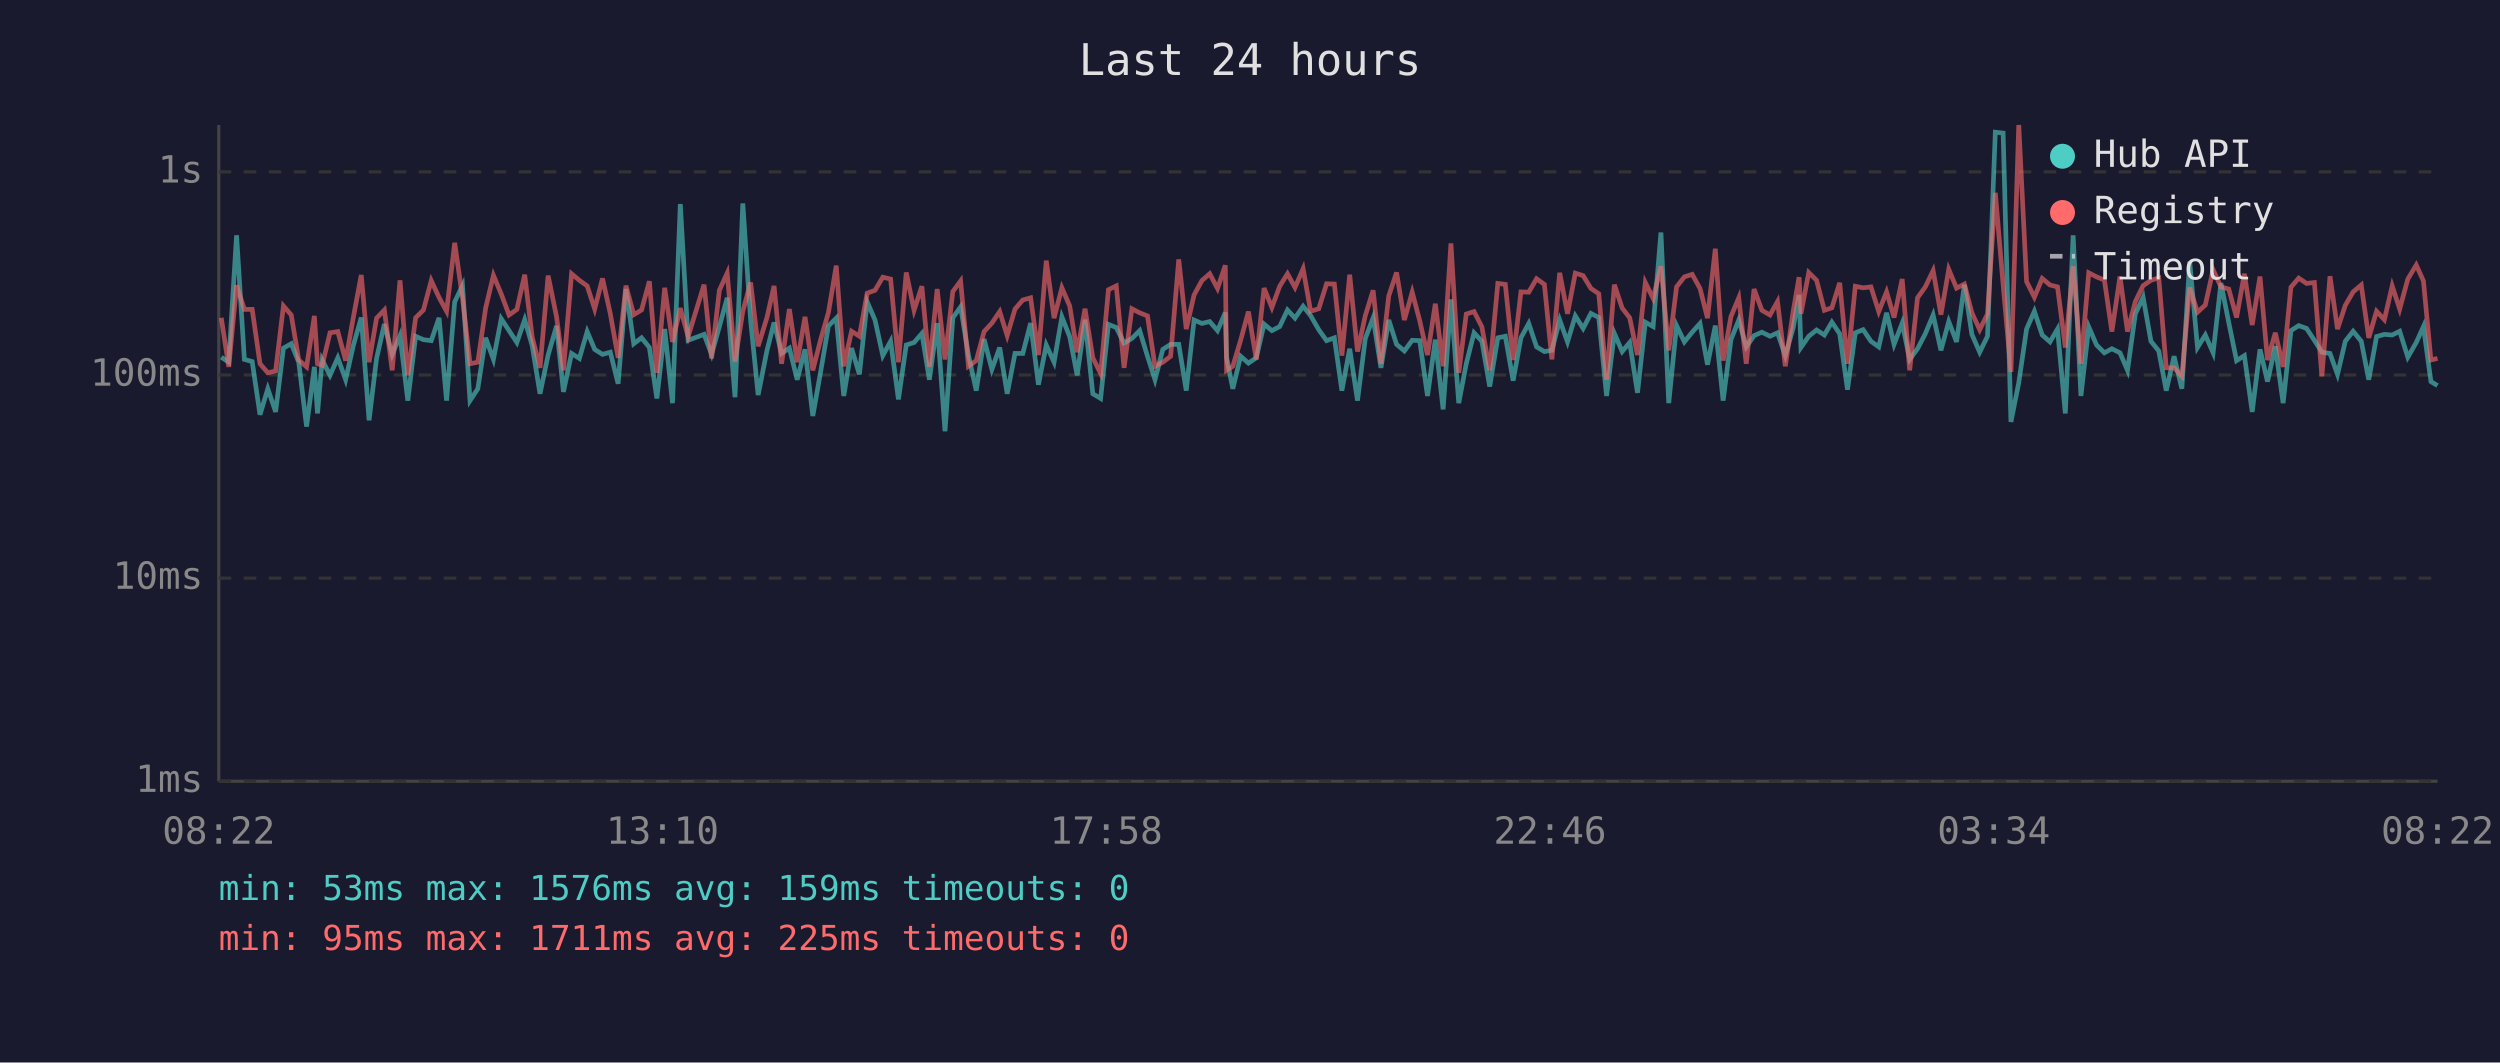
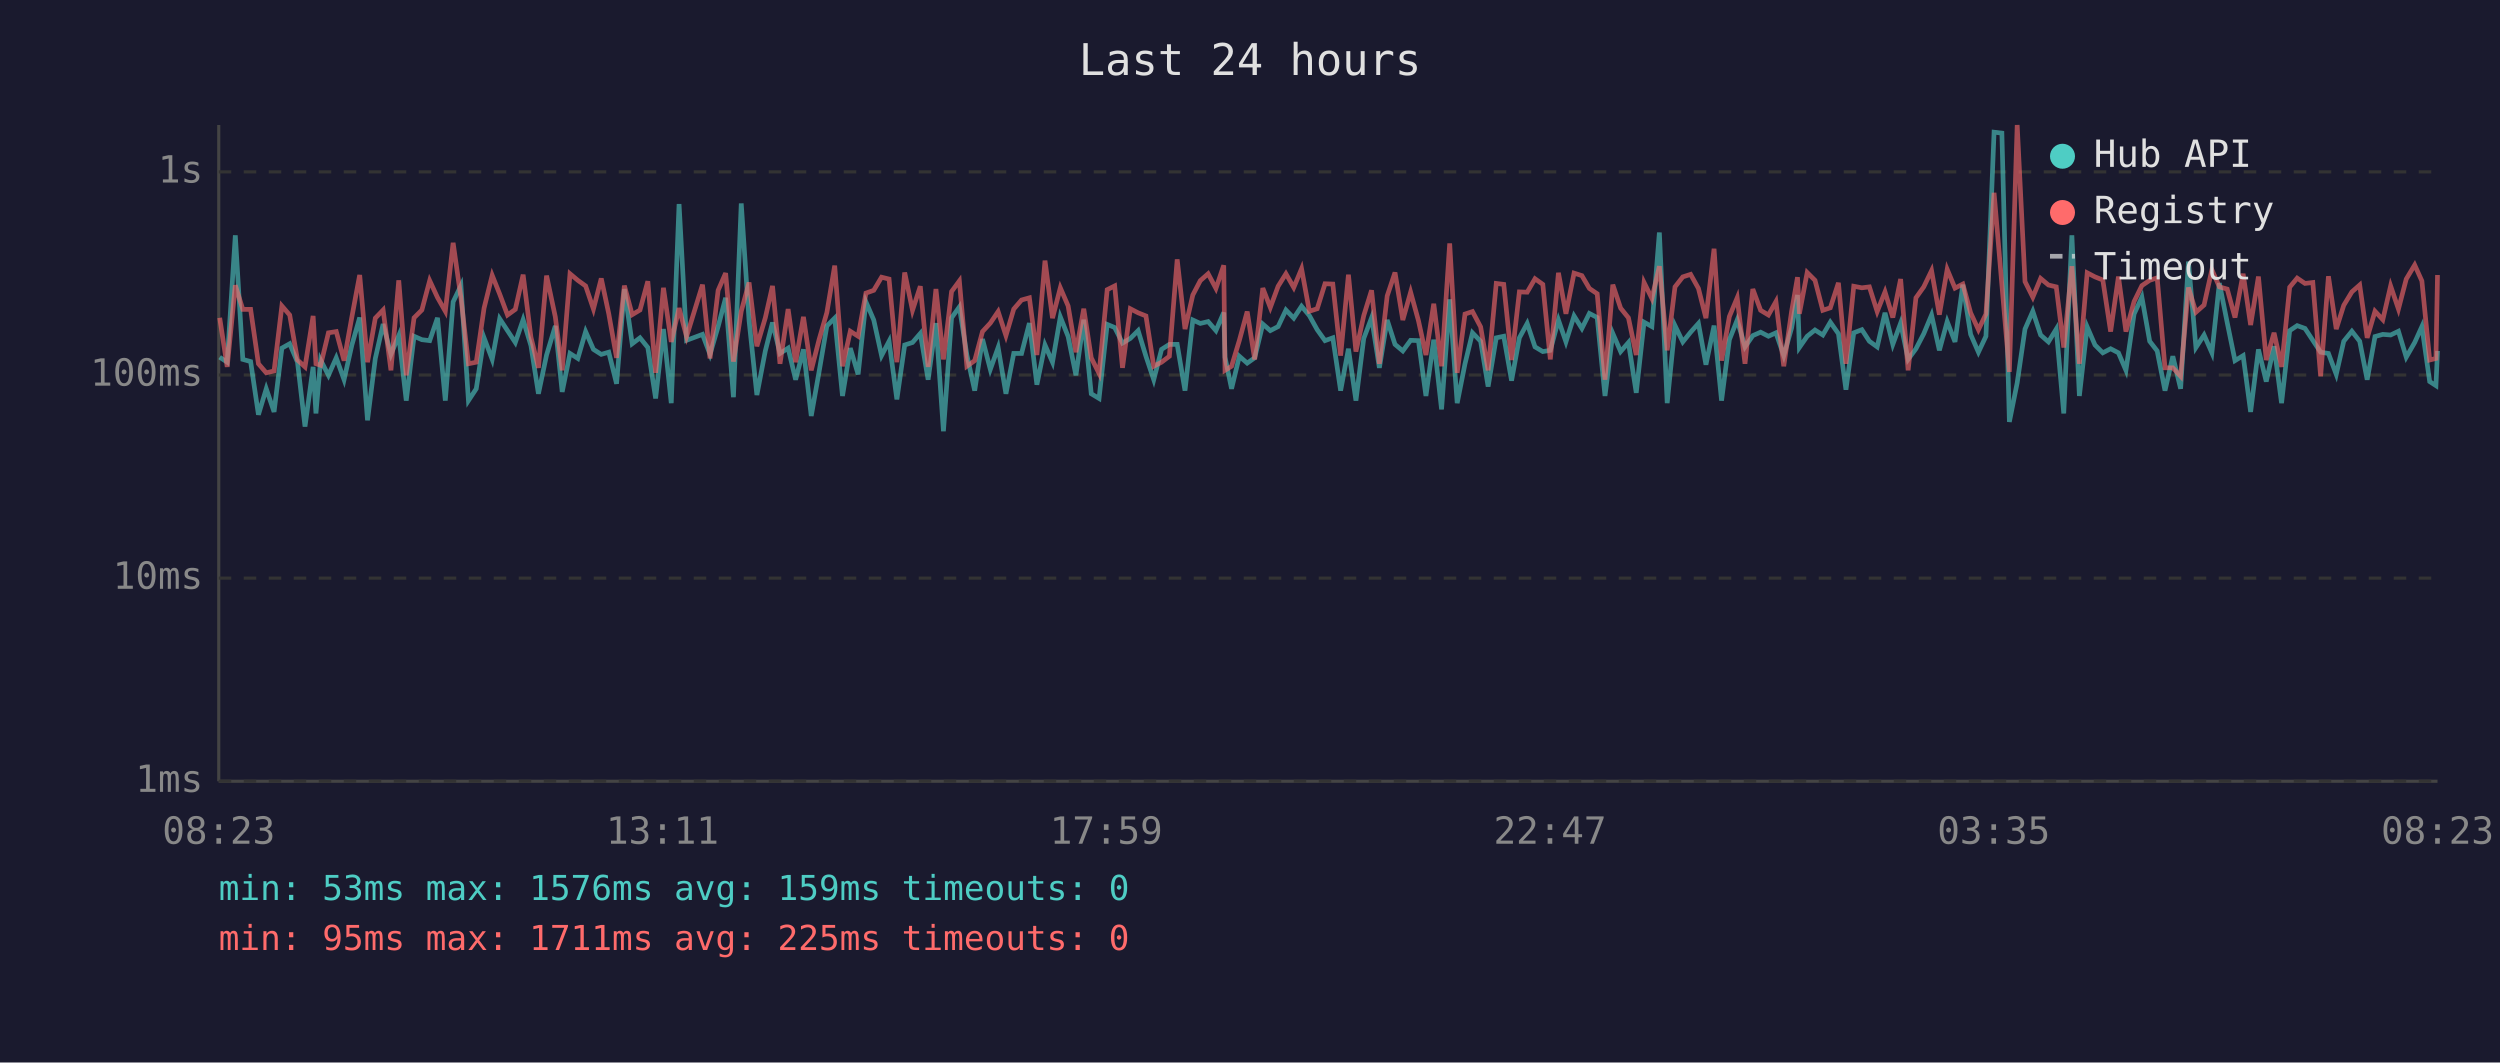
<svg xmlns="http://www.w3.org/2000/svg" viewBox="0 0 800 340" font-family="monospace" font-size="12">
  <rect width="800" height="340" fill="#1a1a2e" />
  <text x="400" y="24" fill="#e0e0e0" font-size="14" text-anchor="middle">Last 24 hours</text>
  <line x1="70" y1="40" x2="70" y2="250" stroke="#444" stroke-width="1" />
  <line x1="70" y1="250" x2="780" y2="250" stroke="#444" stroke-width="1" />
  <line x1="70" y1="250" x2="780" y2="250" stroke="#333" stroke-width="1" stroke-dasharray="4" />
  <text x="65" y="250" fill="#888" text-anchor="end" dominant-baseline="middle">1ms</text>
  <line x1="70" y1="185" x2="780" y2="185" stroke="#333" stroke-width="1" stroke-dasharray="4" />
  <text x="65" y="185" fill="#888" text-anchor="end" dominant-baseline="middle">10ms</text>
  <line x1="70" y1="120" x2="780" y2="120" stroke="#333" stroke-width="1" stroke-dasharray="4" />
  <text x="65" y="120" fill="#888" text-anchor="end" dominant-baseline="middle">100ms</text>
  <line x1="70" y1="55" x2="780" y2="55" stroke="#333" stroke-width="1" stroke-dasharray="4" />
  <text x="65" y="55" fill="#888" text-anchor="end" dominant-baseline="middle">1s</text>
-   <text x="70" y="270" fill="#888" text-anchor="middle">08:22</text>
-   <text x="212" y="270" fill="#888" text-anchor="middle">13:10</text>
-   <text x="354" y="270" fill="#888" text-anchor="middle">17:58</text>
-   <text x="496" y="270" fill="#888" text-anchor="middle">22:46</text>
-   <text x="638" y="270" fill="#888" text-anchor="middle">03:34</text>
-   <text x="780" y="270" fill="#888" text-anchor="middle">08:22</text>
-   <polyline points="70.8,114.3 73.2,115.9 75.7,75.3 78.2,115.0 80.7,115.7 83.2,132.7 85.7,124.4 88.2,131.8 90.7,111.4 93.2,110.0 95.6,115.9 98.1,136.5 100.6,117.4 101.6,132.3 103.1,115.2 105.6,120.1 108.1,114.5 110.6,121.5 113.1,110.4 115.6,101.6 118.1,134.5 120.5,114.7 123.0,103.7 125.5,113.4 128.0,107.4 130.5,128.2 133.0,107.6 135.5,108.7 138.0,109.0 140.5,101.7 142.9,128.2 145.5,96.6 148.0,91.4 150.4,128.2 152.9,124.4 155.4,108.1 157.9,115.0 160.4,102.0 162.9,105.8 165.4,109.6 167.9,102.3 170.3,110.6 172.8,126.0 175.4,113.6 178.1,104.3 180.3,125.4 182.9,113.1 185.4,114.7 187.9,106.1 190.3,111.8 192.8,113.4 195.3,112.7 197.8,122.8 200.3,92.5 202.8,110.0 205.3,108.1 207.8,111.2 210.2,127.5 212.7,105.3 215.2,129.0 217.7,65.3 220.2,108.9 225.3,107.0 227.7,113.4 230.2,104.5 232.7,95.3 235.2,127.1 237.7,65.1 240.2,102.6 242.6,126.4 245.4,112.3 247.7,103.2 250.1,113.1 252.6,111.4 255.1,121.5 257.6,111.8 260.1,133.1 262.6,119.0 265.1,104.3 267.6,101.8 270.0,126.7 272.5,111.4 275.0,119.8 277.5,96.6 280.0,102.4 282.5,113.8 285.0,109.2 287.5,127.8 290.0,110.4 292.5,109.6 295.0,106.7 297.4,121.5 299.9,103.4 302.4,138.0 304.9,101.7 307.4,98.2 309.9,113.6 312.4,125.0 314.9,108.5 317.4,118.2 319.9,111.2 322.3,126.0 324.8,113.1 327.3,113.1 329.8,103.4 332.3,123.1 334.8,110.4 337.3,115.9 339.8,101.4 342.3,107.7 344.7,120.1 347.2,102.3 349.7,126.0 352.2,127.5 354.7,103.8 357.2,104.8 359.7,109.8 362.2,108.3 364.7,105.8 367.2,114.0 369.6,121.5 372.1,111.8 374.6,110.2 377.2,110.2 379.6,125.0 382.1,102.4 384.6,103.5 387.1,102.9 389.6,105.8 392.1,100.0 392.5,114.3 394.5,124.4 397.0,114.0 399.5,116.2 402.0,114.5 404.5,103.7 407.0,105.8 409.5,104.5 412.0,99.2 414.4,101.8 417.0,98.0 419.4,101.0 422.0,105.5 424.5,109.0 427.0,108.1 429.4,125.0 431.9,111.6 434.4,128.2 436.9,108.3 439.4,101.7 441.9,117.7 444.4,102.4 446.9,110.2 449.4,112.3 451.9,108.9 454.3,109.0 456.8,126.7 459.3,108.7 461.8,131.0 464.3,95.8 466.8,129.0 469.2,116.4 471.7,106.5 474.2,109.2 476.7,123.7 479.3,108.1 481.7,107.6 484.2,121.8 486.7,108.1 489.2,103.5 491.7,111.0 494.2,112.5 496.6,112.1 499.1,102.4 501.6,109.4 504.1,101.1 506.6,105.1 509.1,100.3 511.6,101.6 514.1,126.7 516.6,106.7 519.1,112.5 521.5,109.6 524.0,125.7 526.5,103.1 529.0,104.5 531.5,74.4 534.0,129.0 536.5,104.2 539.0,109.4 541.5,106.3 544.0,103.5 546.4,116.7 548.9,104.2 551.4,128.2 553.9,108.7 556.4,102.4 558.8,111.0 561.3,107.4 563.8,106.3 566.4,107.6 568.8,106.5 571.3,113.8 573.8,105.0 575.7,94.4 576.3,111.2 578.8,107.6 581.3,105.6 583.8,107.2 586.2,103.1 588.7,106.8 591.2,124.7 593.7,106.5 596.2,105.5 598.7,109.2 601.2,111.0 603.7,100.1 606.1,110.2 608.7,103.4 611.1,115.0 613.6,111.6 616.1,106.8 618.6,100.8 621.1,112.1 623.6,102.9 626.1,109.4 628.6,91.1 631.0,107.0 633.5,112.7 636.0,107.6 638.5,42.3 641.0,42.6 643.5,135.0 646.0,122.5 648.5,105.3 651.0,99.6 653.5,107.2 656.0,109.4 658.4,105.3 660.9,132.3 663.4,75.3 665.9,126.7 668.4,104.6 670.9,110.4 673.4,112.9 675.8,111.6 678.4,112.9 680.8,118.5 683.3,100.5 685.8,95.1 688.3,109.2 690.8,112.3 693.2,125.0 695.7,114.0 698.2,124.4 700.7,83.7 703.2,111.2 705.7,107.2 708.2,112.9 710.7,90.6 713.2,103.2 715.7,115.4 718.2,113.8 720.7,131.8 723.2,111.8 725.6,122.1 728.1,110.8 730.6,129.0 733.1,105.8 735.6,104.2 738.1,105.1 740.6,108.9 743.0,112.7 745.6,113.1 748.0,119.8 750.5,109.2 753.0,106.0 755.6,109.2 758.0,121.5 760.5,107.7 763.0,107.0 765.5,107.2 767.9,106.0 770.5,114.3 773.2,109.6 775.5,104.5 777.9,122.1 780.0,123.4" fill="none" stroke="#4ecdc4" stroke-width="1.5" opacity="0.6" />
-   <polyline points="70.8,101.7 73.2,117.4 75.7,91.3 78.2,99.0 80.7,99.0 83.2,116.4 85.7,119.3 88.2,118.7 90.7,97.9 93.2,100.8 95.6,115.2 98.1,117.4 100.6,101.1 101.6,116.4 103.1,116.9 105.6,106.5 108.1,106.1 110.6,115.4 113.1,101.4 115.6,88.0 118.1,115.9 120.5,101.8 123.0,99.2 125.5,118.5 128.0,89.7 130.5,120.1 133.0,101.7 135.5,99.2 138.0,89.8 140.5,95.2 142.9,99.6 145.5,77.7 148.0,95.3 150.4,116.4 152.9,115.9 155.4,98.6 157.9,88.1 160.4,94.1 162.9,100.8 165.4,99.0 167.9,87.9 170.3,107.9 172.8,117.7 175.4,88.2 178.1,101.4 180.3,118.5 182.9,87.6 185.4,89.7 187.9,91.5 190.3,98.9 192.8,89.1 195.3,100.4 197.8,114.5 200.3,91.4 202.8,100.7 205.3,99.2 207.8,90.0 210.2,119.3 212.7,92.1 215.2,109.4 217.7,98.6 220.2,107.7 225.3,91.1 227.7,114.7 230.2,92.9 232.7,87.4 235.2,115.7 237.7,99.6 240.2,90.4 242.6,110.8 245.4,101.7 247.7,91.5 250.1,116.4 252.6,98.9 255.1,115.9 257.6,101.4 260.1,118.5 262.6,108.7 265.1,100.0 267.6,85.0 270.0,117.2 272.5,106.0 275.0,107.6 277.5,93.8 280.0,92.9 282.5,88.7 285.0,89.3 287.5,115.9 290.0,87.2 292.5,99.3 295.0,91.6 297.4,117.4 299.9,92.5 302.4,115.0 304.9,93.3 307.4,89.9 309.9,117.2 312.4,115.4 314.9,106.1 317.4,103.4 319.9,99.7 322.3,107.4 324.8,98.9 327.3,96.0 329.8,95.3 332.3,113.6 334.8,83.4 337.3,101.8 339.8,92.1 342.3,97.9 344.7,112.7 347.2,98.8 349.7,114.5 352.2,119.5 354.7,92.7 357.2,91.5 359.7,117.7 362.2,98.8 364.7,100.1 367.2,101.1 369.6,117.2 372.1,115.9 374.6,114.0 377.2,83.0 379.6,105.3 382.1,94.4 384.6,89.8 387.1,87.6 389.6,92.3 392.1,84.9 392.5,118.5 394.5,117.2 397.0,108.9 399.5,99.7 402.0,115.0 404.5,92.2 407.0,98.4 409.5,91.6 412.0,87.6 414.4,92.0 417.0,86.0 419.4,99.6 422.0,98.8 424.5,90.8 427.0,90.9 429.4,113.8 431.9,87.9 434.4,112.5 436.9,101.0 439.4,92.9 441.9,116.4 444.4,94.7 446.9,87.2 449.4,102.4 451.9,93.5 454.3,102.6 456.8,113.6 459.3,97.2 461.8,117.2 464.3,77.9 466.8,119.3 469.2,100.5 471.7,99.7 474.2,104.6 476.7,118.5 479.3,90.7 481.7,91.0 484.2,115.2 486.7,93.4 489.2,93.5 491.7,89.2 494.2,91.0 496.6,115.0 499.1,87.3 501.6,100.4 504.1,87.4 506.6,88.2 509.1,92.3 511.6,94.0 514.1,121.5 516.6,91.1 519.1,98.6 521.5,101.7 524.0,113.6 526.5,90.4 529.0,95.5 531.5,85.2 534.0,112.1 536.5,91.8 539.0,88.6 541.5,87.8 544.0,92.3 546.4,101.8 548.9,79.6 551.4,115.4 553.9,101.3 556.4,95.3 558.8,116.4 561.3,92.5 563.8,99.3 566.4,100.8 568.8,96.5 571.3,117.2 573.8,99.7 575.7,88.7 576.3,100.4 578.8,87.2 581.3,89.7 583.8,99.3 586.2,98.5 588.7,90.5 591.2,116.4 593.7,91.6 596.2,92.1 598.7,91.8 601.2,99.7 603.7,93.4 606.1,101.6 608.7,89.3 611.1,118.5 613.6,95.3 616.1,91.8 618.6,86.6 621.1,100.7 623.6,86.2 626.1,92.2 628.6,90.9 631.0,100.1 633.5,105.5 636.0,100.5 638.5,61.7 641.0,91.1 643.5,119.0 646.0,40.0 648.5,90.1 651.0,95.1 653.5,89.1 656.0,91.2 658.4,91.8 660.9,111.2 663.4,85.2 665.9,116.4 668.4,87.3 670.9,88.6 673.4,89.6 675.8,106.1 678.4,88.5 680.8,106.1 683.3,96.5 685.8,91.4 688.3,89.7 690.8,88.9 693.2,117.7 695.7,117.7 698.2,120.4 700.7,92.0 703.2,99.9 705.7,97.6 708.2,86.3 710.7,91.8 713.2,92.5 715.7,101.6 718.2,87.6 720.7,104.0 723.2,88.5 725.6,115.2 728.1,106.5 730.6,117.4 733.1,91.9 735.6,89.0 738.1,90.7 740.6,90.4 743.0,120.4 745.6,88.4 748.0,105.3 750.5,97.7 753.0,93.4 755.6,91.2 758.0,108.1 760.5,99.6 763.0,102.3 765.5,91.5 767.9,98.9 770.5,89.3 773.2,84.8 775.5,89.9 777.9,115.2 780.0,114.7" fill="none" stroke="#ff6b6b" stroke-width="1.5" opacity="0.6" />
+   <text x="70" y="270" fill="#888" text-anchor="middle">08:23</text>
+   <text x="212" y="270" fill="#888" text-anchor="middle">13:11</text>
+   <text x="354" y="270" fill="#888" text-anchor="middle">17:59</text>
+   <text x="496" y="270" fill="#888" text-anchor="middle">22:47</text>
+   <text x="638" y="270" fill="#888" text-anchor="middle">03:35</text>
+   <text x="780" y="270" fill="#888" text-anchor="middle">08:23</text>
+   <polyline points="70.3,114.3 72.7,115.9 75.3,75.3 77.7,115.0 80.2,115.7 82.7,132.7 85.2,124.4 87.7,131.8 90.2,111.4 92.7,110.0 95.2,115.9 97.6,136.5 100.2,117.4 101.1,132.3 102.6,115.2 105.1,120.1 107.6,114.5 110.1,121.5 112.6,110.4 115.1,101.6 117.6,134.5 120.1,114.7 122.6,103.7 125.1,113.4 127.6,107.4 130.0,128.2 132.5,107.6 135.0,108.7 137.5,109.0 140.0,101.7 142.5,128.2 145.0,96.6 147.5,91.4 149.9,128.2 152.4,124.4 154.9,108.1 157.5,115.0 159.9,102.0 162.4,105.8 164.9,109.6 167.4,102.3 169.9,110.6 172.3,126.0 174.9,113.6 177.7,104.3 179.9,125.4 182.4,113.1 184.9,114.7 187.4,106.1 189.9,111.8 192.4,113.4 194.8,112.7 197.3,122.8 199.8,92.5 202.3,110.0 204.8,108.1 207.3,111.2 209.8,127.5 212.3,105.3 214.8,129.0 217.3,65.3 219.7,108.9 224.8,107.0 227.2,113.4 229.8,104.5 232.2,95.3 234.7,127.1 237.2,65.1 239.7,102.6 242.2,126.4 244.9,112.3 247.2,103.2 249.6,113.1 252.2,111.4 254.6,121.5 257.1,111.8 259.6,133.1 262.1,119.0 264.6,104.3 267.1,101.8 269.6,126.7 272.1,111.4 274.6,119.8 277.1,96.6 279.6,102.4 282.1,113.8 284.5,109.2 287.0,127.8 289.5,110.4 292.0,109.6 294.5,106.7 297.0,121.5 299.5,103.4 301.9,138.0 304.5,101.7 307.0,98.2 309.4,113.6 311.9,125.0 314.4,108.5 316.9,118.2 319.4,111.2 321.9,126.0 324.4,113.1 326.9,113.1 329.4,103.4 331.8,123.1 334.4,110.4 336.8,115.9 339.3,101.4 341.8,107.7 344.3,120.1 346.8,102.3 349.2,126.0 351.7,127.5 354.3,103.8 356.7,104.8 359.2,109.8 361.7,108.3 364.2,105.8 366.7,114.0 369.2,121.5 371.7,111.8 374.2,110.2 376.7,110.2 379.2,125.0 381.7,102.4 384.1,103.5 386.6,102.9 389.1,105.8 391.6,100.0 392.0,114.3 394.1,124.4 396.6,114.0 399.1,116.2 401.5,114.5 404.1,103.7 406.5,105.8 409.0,104.5 411.5,99.2 414.0,101.8 416.5,98.0 419.0,101.0 421.5,105.5 424.0,109.0 426.5,108.1 429.0,125.0 431.5,111.6 433.9,128.2 436.4,108.3 438.9,101.7 441.4,117.7 443.9,102.4 446.4,110.2 448.9,112.3 451.4,108.9 453.9,109.0 456.3,126.7 458.8,108.7 461.3,131.0 463.9,95.8 466.3,129.0 468.8,116.4 471.2,106.5 473.8,109.2 476.2,123.7 478.8,108.1 481.2,107.6 483.7,121.8 486.2,108.1 488.7,103.5 491.2,111.0 493.7,112.5 496.1,112.1 498.7,102.4 501.1,109.4 503.7,101.1 506.2,105.1 508.6,100.3 511.1,101.6 513.6,126.7 516.1,106.7 518.6,112.5 521.1,109.6 523.6,125.7 526.1,103.1 528.6,104.5 531.0,74.4 533.5,129.0 536.0,104.2 538.5,109.4 541.0,106.3 543.5,103.5 545.9,116.7 548.5,104.2 550.9,128.2 553.4,108.7 555.9,102.4 558.4,111.0 560.9,107.4 563.4,106.3 565.9,107.6 568.3,106.5 570.8,113.8 573.3,105.0 575.2,94.4 575.8,111.2 578.3,107.6 580.8,105.6 583.3,107.2 585.7,103.1 588.3,106.8 590.7,124.7 593.2,106.5 595.8,105.5 598.2,109.2 600.7,111.0 603.2,100.1 605.7,110.2 608.2,103.4 610.6,115.0 613.1,111.6 615.6,106.8 618.1,100.8 620.6,112.1 623.1,102.9 625.6,109.4 628.1,91.1 630.6,107.0 633.1,112.7 635.5,107.6 638.1,42.3 640.6,42.6 643.0,135.0 645.5,122.5 648.0,105.3 650.5,99.6 653.0,107.2 655.5,109.4 658.0,105.3 660.4,132.3 663.0,75.3 665.4,126.7 667.9,104.6 670.4,110.4 672.9,112.9 675.4,111.6 677.9,112.9 680.3,118.5 682.9,100.5 685.4,95.1 687.9,109.2 690.3,112.3 692.8,125.0 695.3,114.0 697.8,124.4 700.3,83.7 702.7,111.2 705.3,107.2 707.8,112.9 710.2,90.6 712.7,103.2 715.2,115.4 717.8,113.8 720.2,131.8 722.7,111.8 725.2,122.1 727.7,110.8 730.1,129.0 732.7,105.8 735.1,104.2 737.6,105.1 740.1,108.9 742.6,112.7 745.1,113.1 747.6,119.8 750.0,109.2 752.6,106.0 755.1,109.2 757.5,121.5 760.0,107.7 762.5,107.0 765.0,107.2 767.5,106.0 770.0,114.3 772.7,109.6 775.0,104.5 777.5,122.1 779.5,123.4 780.0,112.3" fill="none" stroke="#4ecdc4" stroke-width="1.5" opacity="0.6" />
+   <polyline points="70.3,101.7 72.7,117.4 75.3,91.3 77.7,99.0 80.2,99.0 82.7,116.4 85.2,119.3 87.7,118.7 90.2,97.9 92.7,100.8 95.2,115.2 97.6,117.4 100.2,101.1 101.1,116.4 102.6,116.9 105.1,106.5 107.6,106.1 110.1,115.4 112.6,101.4 115.1,88.0 117.6,115.9 120.1,101.8 122.6,99.2 125.1,118.5 127.6,89.7 130.0,120.1 132.5,101.7 135.0,99.2 137.5,89.8 140.0,95.2 142.5,99.6 145.0,77.7 147.5,95.3 149.9,116.4 152.4,115.9 154.9,98.6 157.5,88.1 159.9,94.1 162.4,100.8 164.9,99.0 167.4,87.9 169.9,107.9 172.3,117.7 174.9,88.2 177.7,101.4 179.9,118.5 182.4,87.6 184.9,89.7 187.4,91.5 189.9,98.9 192.4,89.1 194.8,100.4 197.3,114.5 199.8,91.4 202.3,100.7 204.8,99.2 207.3,90.0 209.8,119.3 212.3,92.1 214.8,109.4 217.3,98.6 219.7,107.7 224.8,91.1 227.2,114.7 229.8,92.9 232.2,87.4 234.7,115.7 237.2,99.6 239.7,90.4 242.2,110.8 244.9,101.7 247.2,91.5 249.6,116.4 252.2,98.9 254.6,115.9 257.1,101.4 259.6,118.5 262.1,108.7 264.6,100.0 267.1,85.0 269.6,117.2 272.1,106.0 274.6,107.6 277.1,93.8 279.6,92.9 282.1,88.7 284.5,89.3 287.0,115.9 289.5,87.2 292.0,99.3 294.5,91.6 297.0,117.4 299.5,92.5 301.9,115.0 304.5,93.3 307.0,89.9 309.4,117.2 311.9,115.4 314.4,106.1 316.9,103.4 319.4,99.7 321.9,107.4 324.4,98.9 326.9,96.0 329.4,95.3 331.8,113.6 334.4,83.4 336.8,101.8 339.3,92.1 341.8,97.9 344.3,112.7 346.8,98.8 349.2,114.5 351.7,119.5 354.3,92.7 356.7,91.5 359.2,117.7 361.7,98.8 364.2,100.1 366.7,101.1 369.2,117.2 371.7,115.9 374.2,114.0 376.7,83.0 379.2,105.3 381.7,94.4 384.1,89.8 386.6,87.6 389.1,92.3 391.6,84.9 392.0,118.5 394.1,117.2 396.6,108.9 399.1,99.7 401.5,115.0 404.1,92.2 406.5,98.4 409.0,91.6 411.5,87.6 414.0,92.0 416.5,86.0 419.0,99.6 421.5,98.8 424.0,90.8 426.5,90.9 429.0,113.8 431.5,87.9 433.9,112.5 436.4,101.0 438.9,92.9 441.4,116.4 443.9,94.7 446.4,87.2 448.9,102.4 451.4,93.5 453.9,102.6 456.3,113.6 458.8,97.2 461.3,117.2 463.9,77.9 466.3,119.3 468.8,100.5 471.2,99.7 473.8,104.6 476.2,118.5 478.8,90.7 481.2,91.0 483.7,115.2 486.2,93.4 488.7,93.5 491.2,89.2 493.7,91.0 496.1,115.0 498.7,87.3 501.1,100.4 503.7,87.4 506.2,88.2 508.6,92.3 511.1,94.0 513.6,121.5 516.1,91.1 518.6,98.6 521.1,101.7 523.6,113.6 526.1,90.4 528.6,95.5 531.0,85.2 533.5,112.1 536.0,91.8 538.5,88.6 541.0,87.8 543.5,92.3 545.9,101.8 548.5,79.6 550.9,115.4 553.4,101.3 555.9,95.3 558.4,116.4 560.9,92.5 563.4,99.3 565.9,100.8 568.3,96.5 570.8,117.2 573.3,99.7 575.2,88.7 575.8,100.4 578.3,87.2 580.8,89.7 583.3,99.3 585.7,98.5 588.3,90.5 590.7,116.4 593.2,91.6 595.8,92.1 598.2,91.8 600.7,99.7 603.2,93.4 605.7,101.6 608.2,89.3 610.6,118.5 613.1,95.3 615.6,91.8 618.1,86.6 620.6,100.7 623.1,86.2 625.6,92.2 628.1,90.9 630.6,100.1 633.1,105.5 635.5,100.5 638.1,61.7 640.6,91.1 643.0,119.0 645.5,40.0 648.0,90.1 650.5,95.1 653.0,89.1 655.5,91.2 658.0,91.8 660.4,111.2 663.0,85.2 665.4,116.4 667.9,87.3 670.4,88.6 672.9,89.6 675.4,106.1 677.9,88.5 680.3,106.1 682.9,96.5 685.4,91.4 687.9,89.7 690.3,88.9 692.8,117.7 695.3,117.7 697.8,120.4 700.3,92.0 702.7,99.9 705.3,97.6 707.8,86.3 710.2,91.8 712.7,92.5 715.2,101.6 717.8,87.6 720.2,104.0 722.7,88.5 725.2,115.2 727.7,106.5 730.1,117.4 732.7,91.9 735.1,89.0 737.6,90.7 740.1,90.4 742.6,120.4 745.1,88.4 747.6,105.3 750.0,97.7 752.6,93.4 755.1,91.2 757.5,108.1 760.0,99.6 762.5,102.3 765.0,91.5 767.5,98.9 770.0,89.3 772.7,84.8 775.0,89.9 777.5,115.2 779.5,114.7 780.0,88.0" fill="none" stroke="#ff6b6b" stroke-width="1.5" opacity="0.6" />
  <circle cx="660" cy="50" r="4" fill="#4ecdc4" />
  <text x="670" y="50" fill="#e0e0e0" dominant-baseline="middle">Hub API</text>
  <circle cx="660" cy="68" r="4" fill="#ff6b6b" />
  <text x="670" y="68" fill="#e0e0e0" dominant-baseline="middle">Registry</text>
  <line x1="656" y1="82" x2="664" y2="82" stroke="#e0e0e0" stroke-width="1.5" stroke-dasharray="4,3" opacity="0.7" />
  <text x="670" y="86" fill="#e0e0e0" dominant-baseline="middle">Timeout</text>
  <text x="70" y="288" fill="#4ecdc4" font-size="11">min: 53ms  max: 1576ms  avg: 159ms  timeouts: 0</text>
  <text x="70" y="304" fill="#ff6b6b" font-size="11">min: 95ms  max: 1711ms  avg: 225ms  timeouts: 0</text>
</svg>
